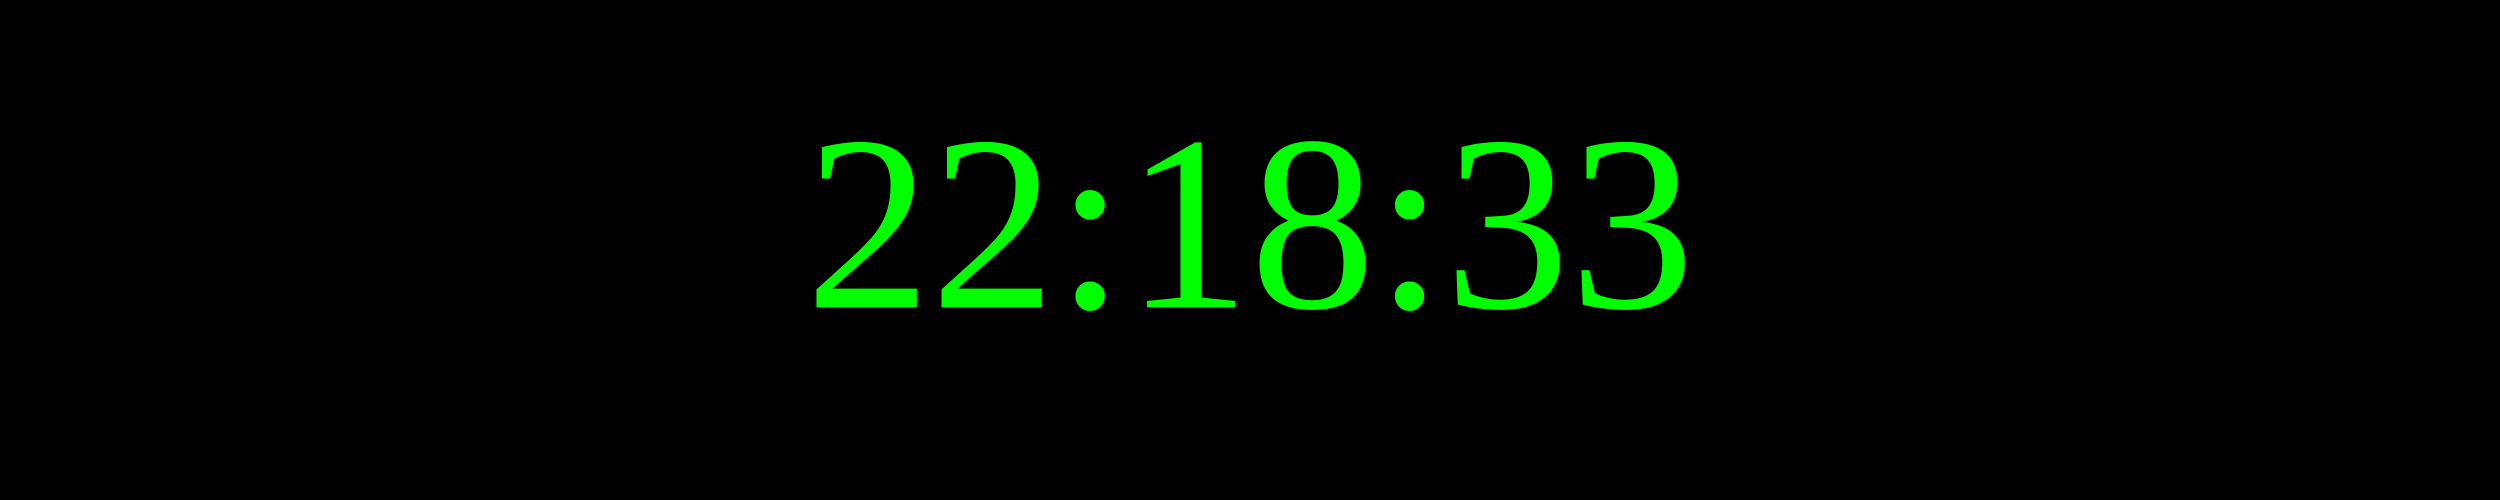
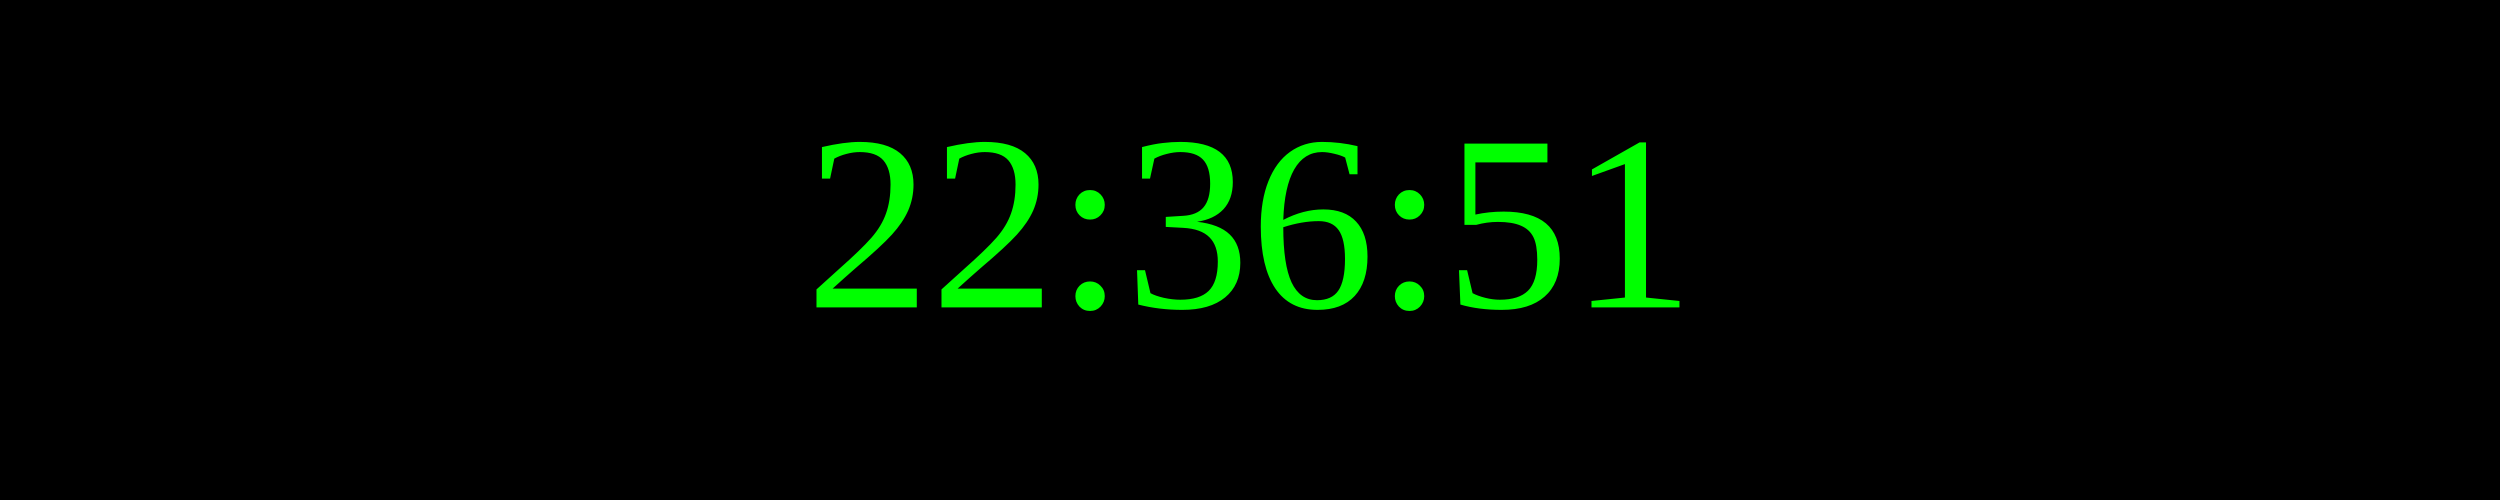
<svg xmlns="http://www.w3.org/2000/svg" width="250" height="50">
  <rect width="100%" height="100%" fill="black" />
  <text x="50%" y="50%" font-size="25" fill="lime" text-anchor="middle" dominant-baseline="middle">
- 22:18:33
+ 22:36:51
</text>
</svg>
